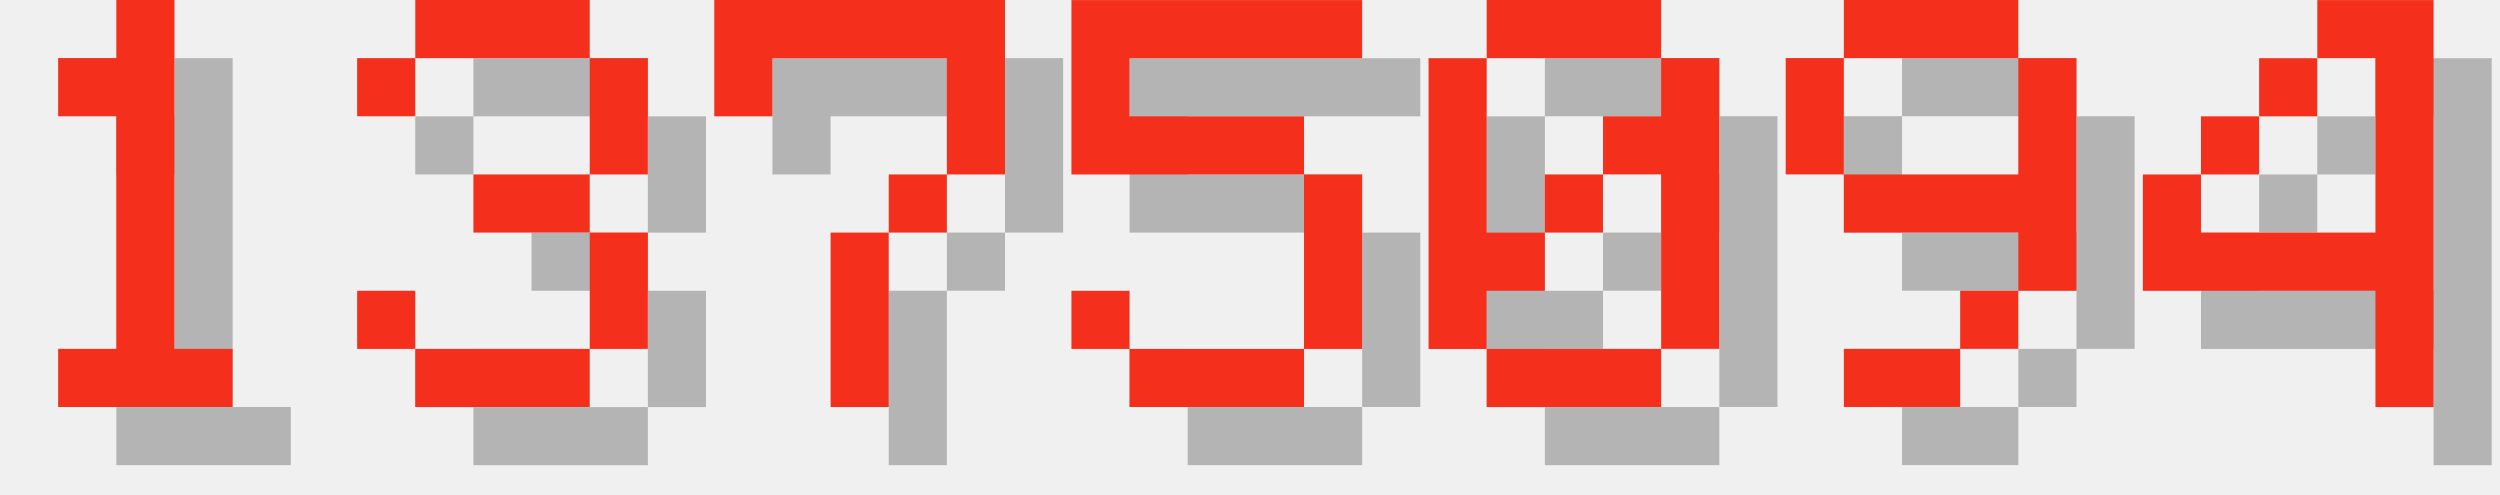
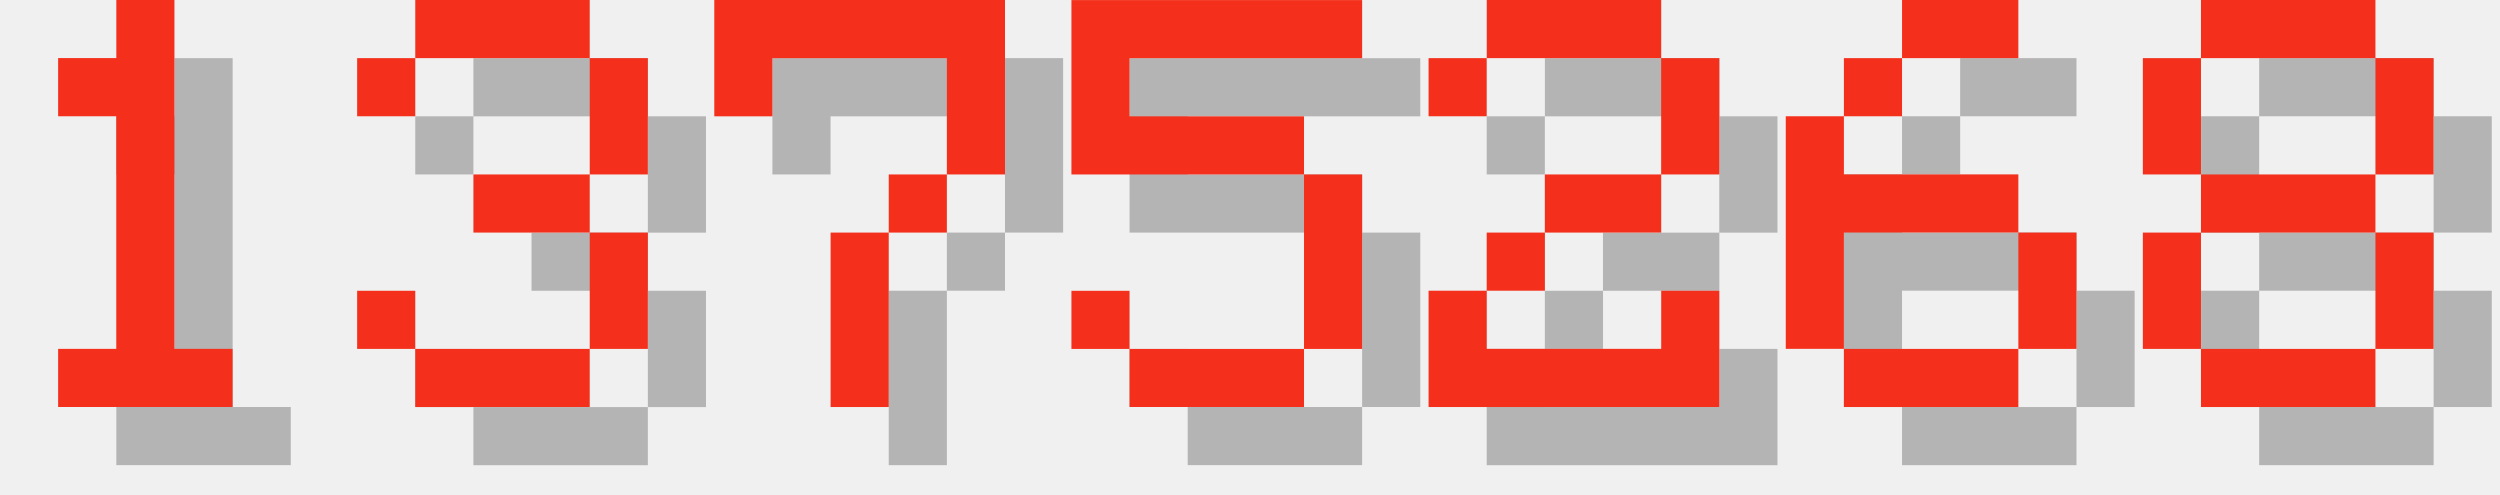
<svg xmlns="http://www.w3.org/2000/svg" version="1.1" width="182.0" height="36">
  <style>
        .text-foreground {
            fill: #F4301C;
        }
        .text-shadow {
            fill: #000000;
            fill-opacity: 0.25;
        }
    </style>
  <g class="digit" id="digit_1" transform="translate(0.0, 0), scale(4)">
    <path id="digit_1_shadow" class="text-shadow" d="m2.117 2.117v1.058h1.058v4.233h-1.058v1.058h3.175v-1.058h-1.058v-6.35h-1.058v1.058h-1.058z" fill-opacity=".5" style="paint-order:stroke fill markers" />
    <path id="digit_1_fg" class="text-foreground" d="m1.058 1.058v1.058h1.058v4.233h-1.058v1.058h3.175v-1.058h-1.058v-6.35h-1.058v1.058h-1.058z" fill="#fff" style="paint-order:stroke fill markers" />
  </g>
  <g class="digit" id="digit_3" transform="translate(26.0, 0), scale(4)">
    <path id="digit_3_shadow" class="text-shadow" d="m1.058 2.117v1.058h1.058v-1.058h3.175v2.117h-2.117v1.058h2.117v2.117h-3.175v-1.058h-1.058v1.058h1.058v1.058h3.175v-1.058h1.058v-2.117h-1.058v-1.058h1.058v-2.117h-1.058v-1.058h-3.175v1.058h-1.058z" fill-opacity=".5" style="paint-order:stroke fill markers" />
    <path id="digit_3_fg" class="text-foreground" d="m0 1.058v1.058h1.058v-1.058h3.175v2.117h-2.117v1.058h2.117v2.117h-3.175v-1.058h-1.058v1.058h1.058v1.058h3.175v-1.058h1.058v-2.117h-1.058v-1.058h1.058v-2.117h-1.058v-1.058h-3.175v1.058h-1.058z" fill="#fff" style="paint-order:stroke fill markers" />
  </g>
  <g class="digit" id="digit_7" transform="translate(52.0, 0), scale(4)">
    <path id="digit_7_shadow" class="text-shadow" d="m1.058 1.058 2e-6 2.117h1.058v-1.058h3.175v1.058l2e-7 1.058h-1.058v1.058h-1.058l4e-7 3.175 1.058 1e-7v-3.175h1.058v-1.058h1.058l5e-7 -1.058v-2.117z" fill-opacity=".5" style="paint-order:stroke fill markers" />
    <path id="digit_7_fg" class="text-foreground" d="m0 0 2e-6 2.117h1.058v-1.058h3.175v1.058l2e-7 1.058h-1.058v1.058h-1.058l4e-7 3.175 1.058 1e-7v-3.175h1.058v-1.058h1.058l5e-7 -1.058v-2.117z" fill="#fff" style="paint-order:stroke fill markers" />
  </g>
  <g class="digit" id="digit_5" transform="translate(78.0, 0), scale(4)">
    <path id="digit_5_shadow" class="text-shadow" d="m1.058 1.058v3.175h4.233v3.175h-3.175v-1.058h-1.058v1.058h1.058v1.058h3.175v-1.058h1.058v-3.175h-1.058v-1.058h-3.175v-1.058h4.233v-1.058h-5.292z" fill-opacity=".5" style="paint-order:stroke fill markers" />
    <path id="digit_5_fg" class="text-foreground" d="m0 0v3.175h4.233v3.175h-3.175v-1.058h-1.058v1.058h1.058v1.058h3.175v-1.058h1.058v-3.175h-1.058v-1.058h-3.175v-1.058h4.233v-1.058h-5.292z" fill="#fff" style="paint-order:stroke fill markers" />
  </g>
-   <g class="digit" id="digit_0" transform="translate(104.0, 0), scale(4)">
-     <path id="digit_0_shadow" class="text-shadow" d="m2.117 1.058v1.058h3.175v-1.058h-3.175zm3.175 1.058v1.058h-1.058v1.058h1.058v3.175h1.058v-5.292h-1.058zm0 5.292h-3.175v1.058h3.175v-1.058zm-3.175 0v-1.058h1.058v-1.058h-1.058v-3.175h-1.058v5.292h1.058zm1.058-2.117h1.058v-1.058h-1.058v1.058z" fill-opacity=".5" style="paint-order:stroke fill markers" />
-     <path id="digit_0_fg" class="text-foreground" d="m1.058 0v1.058h3.175v-1.058h-3.175zm3.175 1.058v1.058h-1.058v1.058h1.058v3.175h1.058v-5.292h-1.058zm0 5.292h-3.175v1.058h3.175v-1.058zm-3.175 0v-1.058h1.058v-1.058h-1.058v-3.175h-1.058v5.292h1.058zm1.058-2.117h1.058v-1.058h-1.058v1.058z" fill="#fff" style="paint-order:stroke fill markers" />
+   <g class="digit" id="digit_2" transform="translate(104.0, 0), scale(4)">
+     <path id="digit_2_shadow" class="text-shadow" d="m1.058 2.117v1.058h1.058v-1.058h3.175v2.117h-2.117v1.058h-1.058v1.058h-1.058v2.117h5.292v-2.117h-1.058v1.058h-3.175v-1.058h1.058v-1.058h2.117v-1.058h1.058v-2.117h-1.058v-1.058h-3.175v1.058h-1.058z" fill-opacity=".5" style="paint-order:stroke fill markers" />
+     <path id="digit_2_fg" class="text-foreground" d="m0 1.058v1.058h1.058v-1.058h3.175v2.117h-2.117v1.058h-1.058v1.058h-1.058v2.117h5.292v-2.117h-1.058v1.058h-3.175v-1.058h1.058v-1.058h2.117v-1.058h1.058v-2.117h-1.058v-1.058h-3.175v1.058h-1.058z" fill="#fff" style="paint-order:stroke fill markers" />
  </g>
-   <g class="digit" id="digit_9" transform="translate(130.0, 0), scale(4)">
-     <path id="digit_9_shadow" class="text-shadow" d="m2.117 1.058v1.058h3.175v-1.058h-3.175zm3.175 1.058v2.117h-3.175v1.058h3.175v1.058h1.058v-4.233h-1.058zm0 4.233h-1.058v1.058h1.058v-1.058zm-1.058 1.058h-2.117v1.058h2.117v-1.058zm-2.117-3.175v-2.117h-1.058v2.117h1.058z" fill-opacity=".5" style="paint-order:stroke fill markers" />
-     <path id="digit_9_fg" class="text-foreground" d="m1.058 0v1.058h3.175v-1.058h-3.175zm3.175 1.058v2.117h-3.175v1.058h3.175v1.058h1.058v-4.233h-1.058zm0 4.233h-1.058v1.058h1.058v-1.058zm-1.058 1.058h-2.117v1.058h2.117v-1.058zm-2.117-3.175v-2.117h-1.058v2.117h1.058z" fill="#fff" style="paint-order:stroke fill markers" />
+   <g class="digit" id="digit_6" transform="translate(130.0, 0), scale(4)">
+     <path id="digit_6_shadow" class="text-shadow" d="m3.175 1.058v1.058h2.117v-1.058h-2.117zm0 1.058h-1.058v1.058h1.058v-1.058zm-1.058 1.058h-1.058v4.233h1.058v-2.117h3.175v-1.058h-3.175v-1.058zm3.175 2.117v2.117h1.058v-2.117h-1.058zm0 2.117h-3.175v1.058h3.175v-1.058z" fill-opacity=".5" style="paint-order:stroke fill markers" />
+     <path id="digit_6_fg" class="text-foreground" d="m2.117 0v1.058h2.117v-1.058h-2.117zm0 1.058h-1.058v1.058h1.058v-1.058zm-1.058 1.058h-1.058v4.233h1.058v-2.117h3.175v-1.058h-3.175v-1.058zm3.175 2.117v2.117h1.058v-2.117h-1.058zm0 2.117h-3.175v1.058h3.175v-1.058z" fill="#fff" style="paint-order:stroke fill markers" />
  </g>
-   <g class="digit" id="digit_4" transform="translate(156.0, 0), scale(4)">
-     <path id="digit_4_shadow" class="text-shadow" d="m4.233 1.058v1.058h1.058v3.175h-3.175v-1.058h-1.058v2.117h4.233v2.117h1.058v-7.408h-2.117zm-2.117 3.175h1.058v-1.058h-1.058v1.058zm1.058-1.058h1.058v-1.058h-1.058v1.058z" fill-opacity=".5" style="paint-order:stroke fill markers" />
-     <path id="digit_4_fg" class="text-foreground" d="m3.175 0v1.058h1.058v3.175h-3.175v-1.058h-1.058v2.117h4.233v2.117h1.058v-7.408h-2.117zm-2.117 3.175h1.058v-1.058h-1.058v1.058zm1.058-1.058h1.058v-1.058h-1.058v1.058z" fill="#fff" style="paint-order:stroke fill markers" />
+   <g class="digit" id="digit_8" transform="translate(156.0, 0), scale(4)">
+     <path id="digit_8_shadow" class="text-shadow" d="m2.117 1.058v1.058h3.175v-1.058h-3.175zm3.175 1.058v2.117h1.058v-2.117h-1.058zm0 2.117h-3.175v1.058h3.175v-1.058zm0 1.058v2.117h1.058v-2.117h-1.058zm0 2.117h-3.175v1.058h3.175v-1.058zm-3.175 0v-2.117h-1.058v2.117h1.058zm0-3.175v-2.117h-1.058v2.117h1.058z" fill-opacity=".5" style="paint-order:stroke fill markers" />
+     <path id="digit_8_fg" class="text-foreground" d="m1.058 0v1.058h3.175v-1.058h-3.175zm3.175 1.058v2.117h1.058v-2.117h-1.058zm0 2.117h-3.175v1.058h3.175v-1.058zm0 1.058v2.117h1.058v-2.117h-1.058zm0 2.117h-3.175v1.058h3.175v-1.058zm-3.175 0v-2.117h-1.058v2.117h1.058zm0-3.175v-2.117h-1.058v2.117h1.058z" fill="#fff" style="paint-order:stroke fill markers" />
  </g>
</svg>
